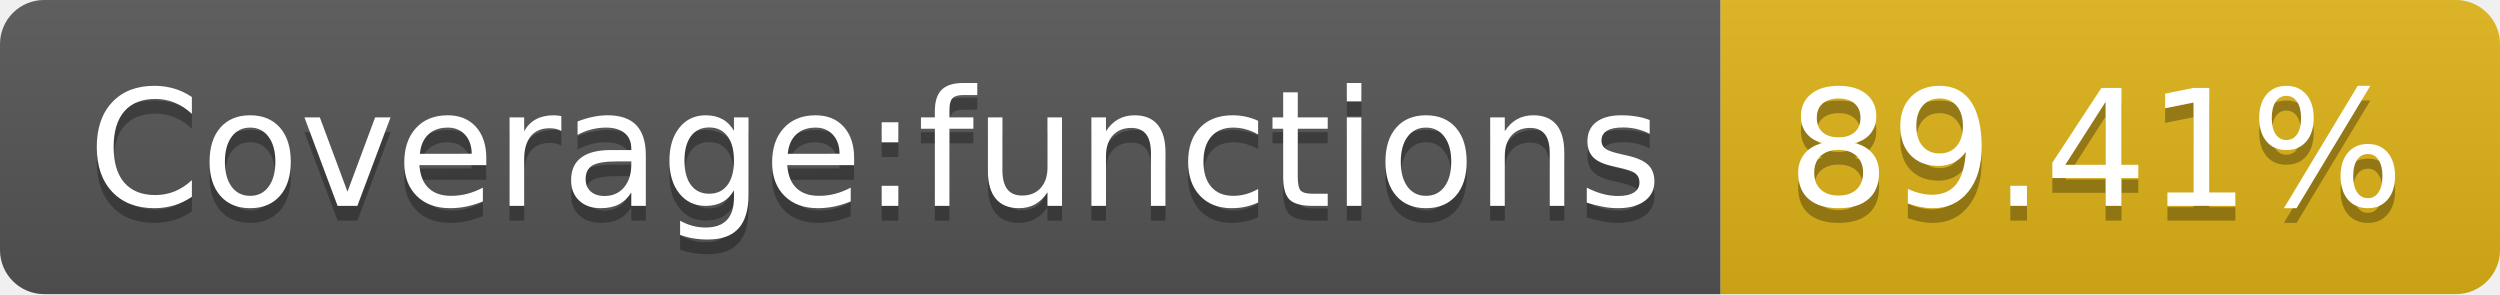
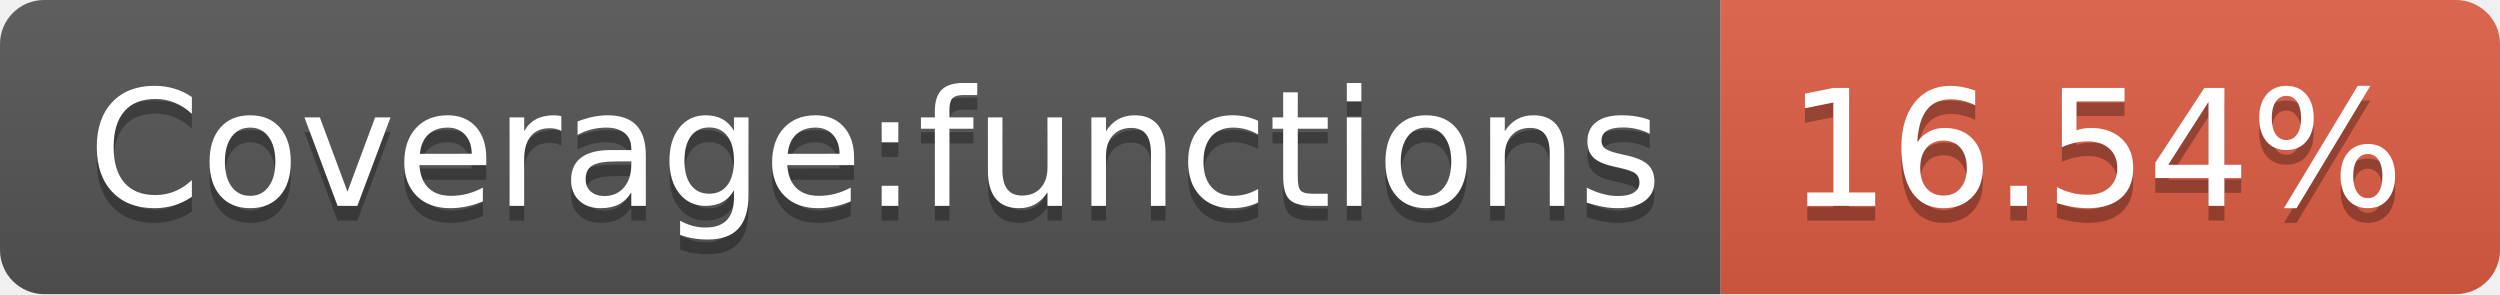
- <svg xmlns="http://www.w3.org/2000/svg" width="170" height="20" role="img" aria-label="Coverage:functions: 89.41%">
+ <svg xmlns="http://www.w3.org/2000/svg" width="170" height="20" role="img" aria-label="Coverage:functions: 16.54%">
  <linearGradient id="s" x2="0" y2="100%">
    <stop offset="0" stop-color="#bbb" stop-opacity=".1" />
    <stop offset="1" stop-opacity=".1" />
  </linearGradient>
  <clipPath id="r">
    <rect width="170" height="20" rx="3" fill="#fff" />
  </clipPath>
  <g clip-path="url(#r)">
    <rect width="117" height="20" fill="#555" />
-     <rect x="117" width="53" height="20" fill="#dfb317" />
+     <rect x="117" width="53" height="20" fill="#e05d44" />
    <rect width="170" height="20" fill="url(#s)" />
  </g>
  <g fill="#fff" text-anchor="middle" font-family="Verdana,Geneva,DejaVu Sans,sans-serif" text-rendering="geometricPrecision" font-size="110">
    <text aria-hidden="true" x="595" y="150" fill="#010101" fill-opacity=".3" transform="scale(.1)" textLength="1070">Coverage:functions</text>
    <text x="595" y="140" transform="scale(.1)" fill="#fff" textLength="1070">Coverage:functions</text>
-     <text aria-hidden="true" x="1425" y="150" fill="#010101" fill-opacity=".3" transform="scale(.1)" textLength="430">89.41%</text>
-     <text x="1425" y="140" transform="scale(.1)" fill="#fff" textLength="430">89.41%</text>
+     <text aria-hidden="true" x="1425" y="150" fill="#010101" fill-opacity=".3" transform="scale(.1)" textLength="430">16.54%</text>
+     <text x="1425" y="140" transform="scale(.1)" fill="#fff" textLength="430">16.54%</text>
  </g>
</svg>
